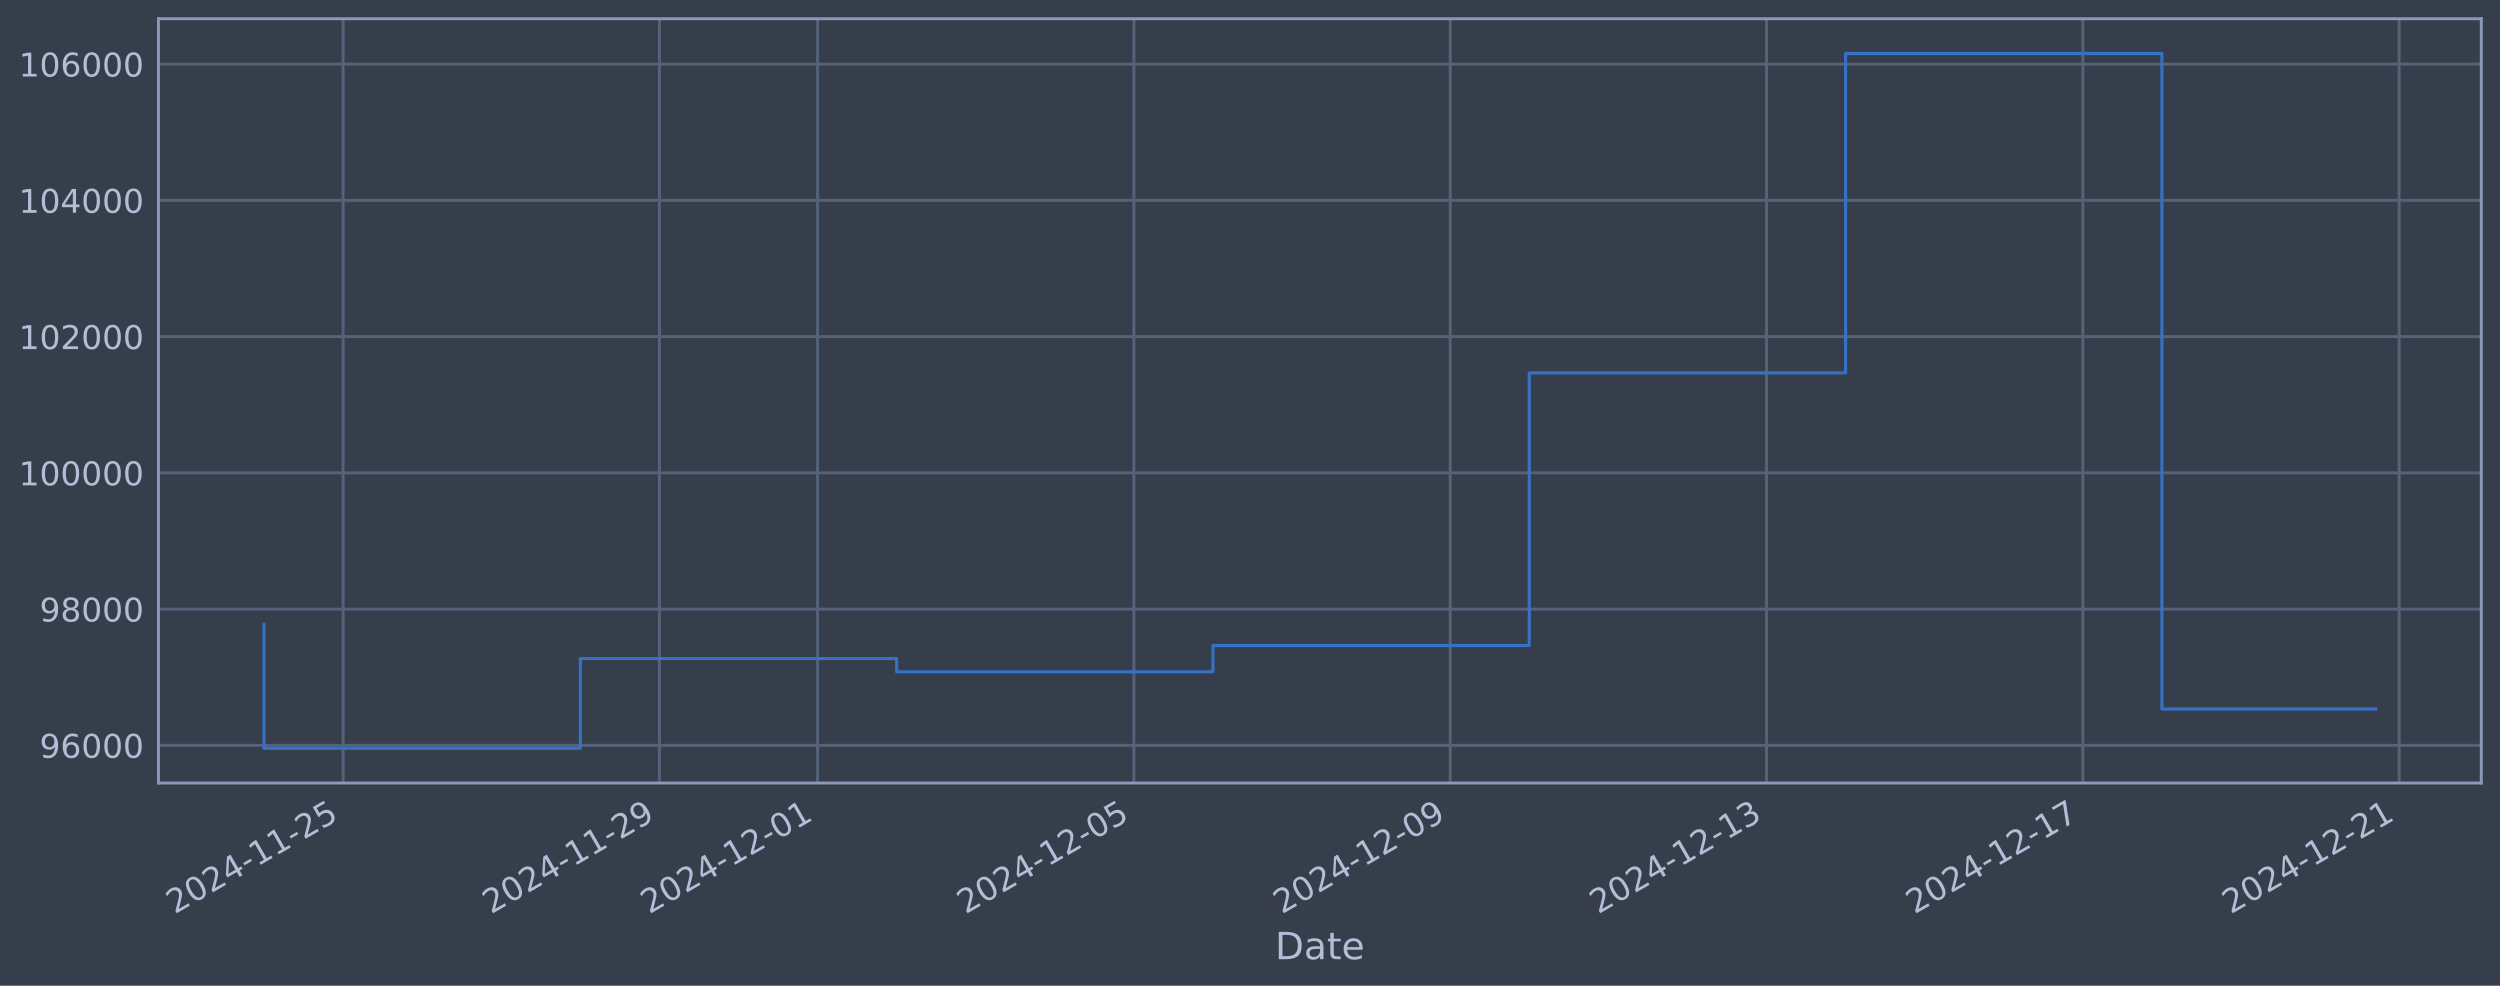
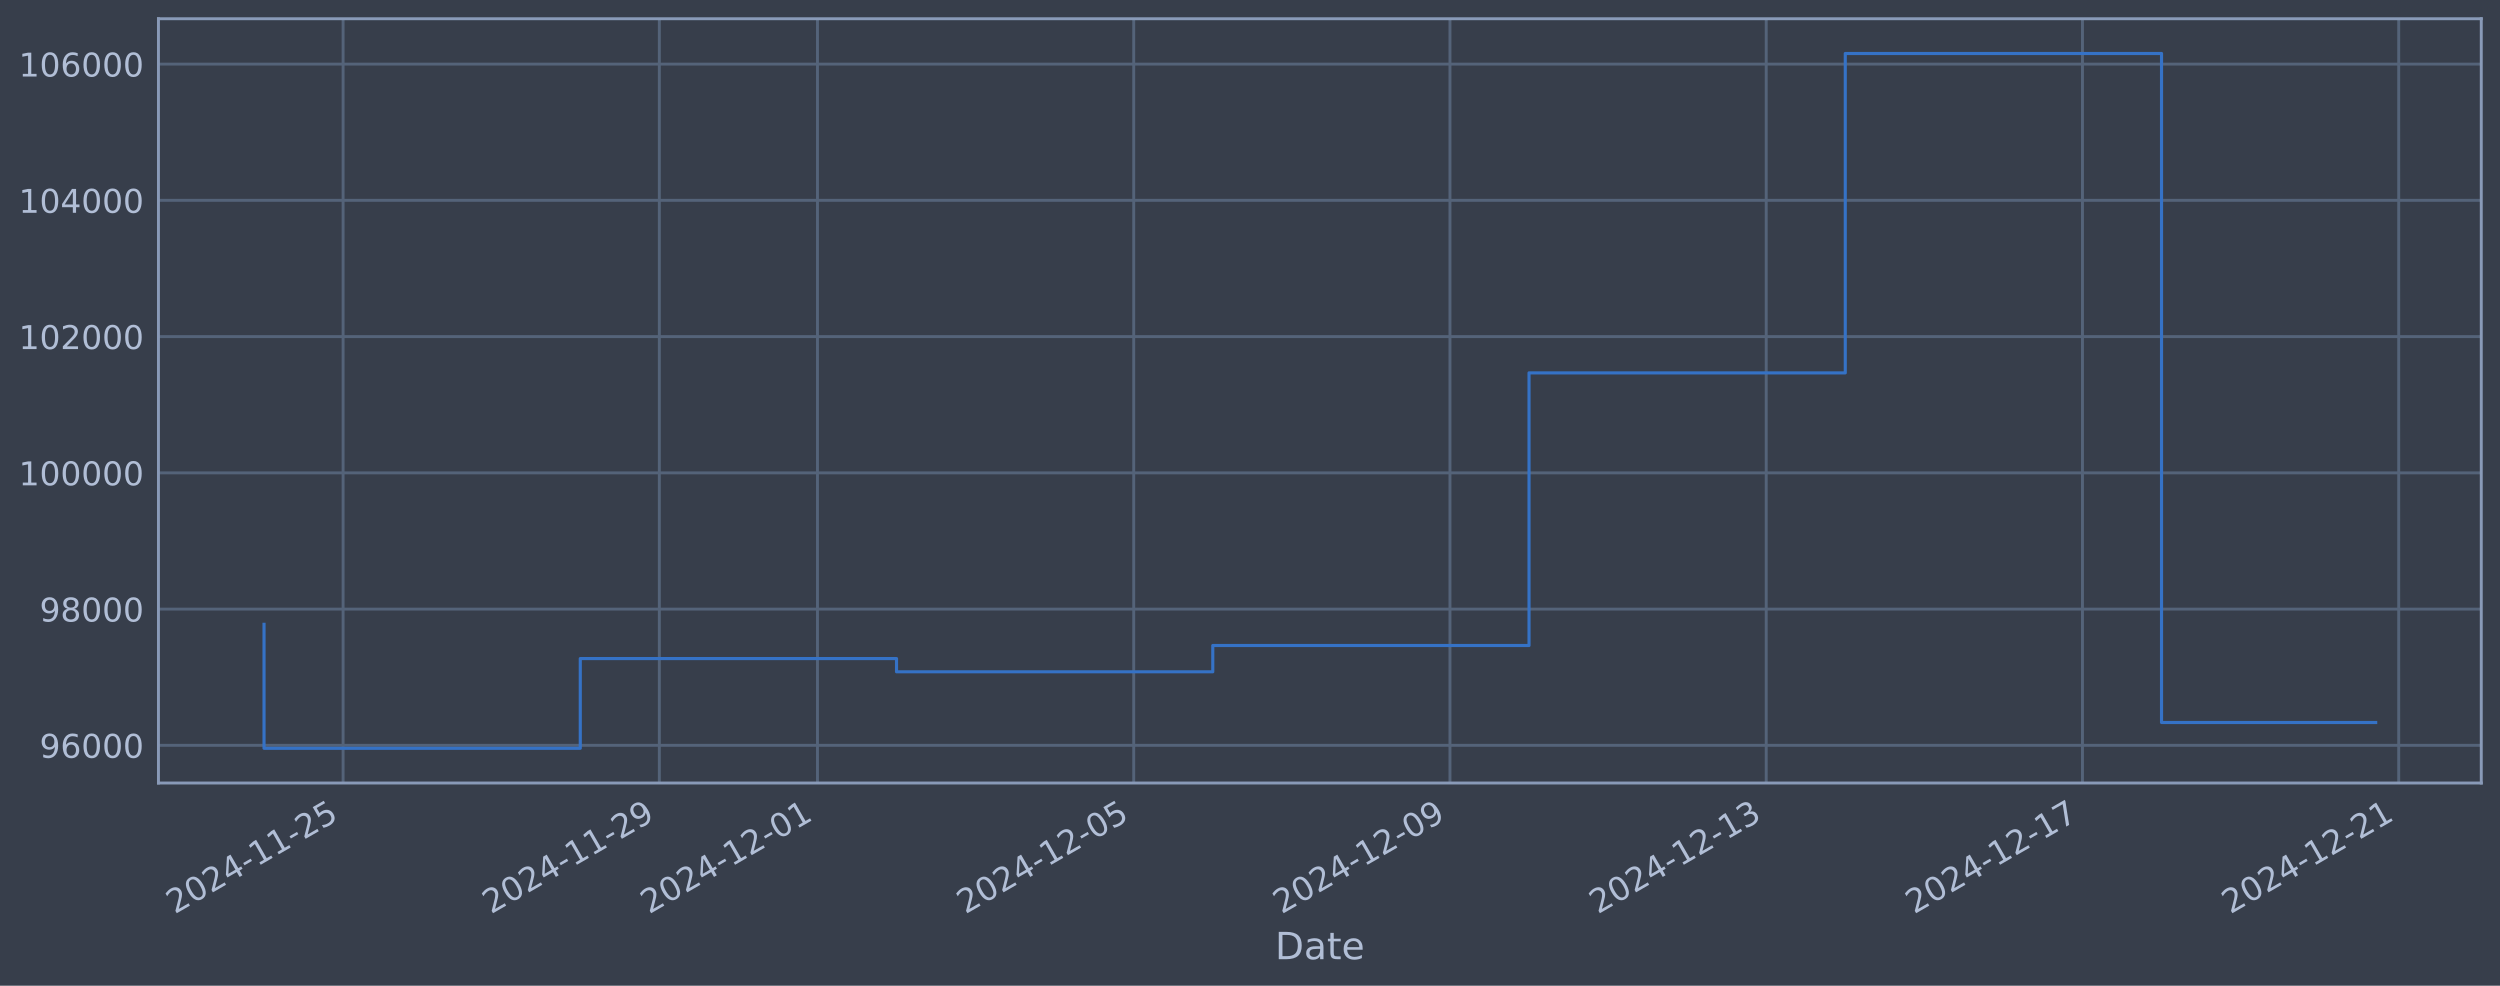
<svg xmlns="http://www.w3.org/2000/svg" xmlns:xlink="http://www.w3.org/1999/xlink" width="960.9pt" height="378.87pt" viewBox="0 0 960.9 378.87" version="1.1">
  <defs>
    <style type="text/css">*{stroke-linejoin: round; stroke-linecap: butt}</style>
  </defs>
  <g id="figure_1">
    <g id="patch_1">
      <path d="M 0 378.87  L 960.9 378.87  L 960.9 0  L 0 0  z " style="fill: #373e4b" />
    </g>
    <g id="axes_1">
      <g id="patch_2">
        <path d="M 60.901 300.96  L 953.701 300.96  L 953.701 7.2  L 60.901 7.2  z " style="fill: #373e4b" />
      </g>
      <g id="matplotlib.axis_1">
        <g id="xtick_1">
          <g id="line2d_1">
-             <path d="M 131.877 300.96  L 131.877 7.2  " clip-path="url(#p8741144d16)" style="fill: none; stroke: #546379; stroke-width: 1.12; stroke-linecap: square" />
+             <path d="M 131.871 300.96  L 131.871 7.2  " clip-path="url(#p12e04d924c)" style="fill: none; stroke: #546379; stroke-width: 1.12; stroke-linecap: square" />
          </g>
          <g id="line2d_2" />
          <g id="text_1">
-             <g style="fill: #b1bed6" transform="translate(67.15141 351.4642) rotate(-30) scale(0.126 -0.126)">
+             <g style="fill: #b1bed6" transform="translate(67.14518 351.4642) rotate(-30) scale(0.126 -0.126)">
              <defs>
                <path id="DejaVuSans-32" d="M 1228 531  L 3431 531  L 3431 0  L 469 0  L 469 531  Q 828 903 1448 1529  Q 2069 2156 2228 2338  Q 2531 2678 2651 2914  Q 2772 3150 2772 3378  Q 2772 3750 2511 3984  Q 2250 4219 1831 4219  Q 1534 4219 1204 4116  Q 875 4013 500 3803  L 500 4441  Q 881 4594 1212 4672  Q 1544 4750 1819 4750  Q 2544 4750 2975 4387  Q 3406 4025 3406 3419  Q 3406 3131 3298 2873  Q 3191 2616 2906 2266  Q 2828 2175 2409 1742  Q 1991 1309 1228 531  z " transform="scale(0.015625)" />
                <path id="DejaVuSans-30" d="M 2034 4250  Q 1547 4250 1301 3770  Q 1056 3291 1056 2328  Q 1056 1369 1301 889  Q 1547 409 2034 409  Q 2525 409 2770 889  Q 3016 1369 3016 2328  Q 3016 3291 2770 3770  Q 2525 4250 2034 4250  z M 2034 4750  Q 2819 4750 3233 4129  Q 3647 3509 3647 2328  Q 3647 1150 3233 529  Q 2819 -91 2034 -91  Q 1250 -91 836 529  Q 422 1150 422 2328  Q 422 3509 836 4129  Q 1250 4750 2034 4750  z " transform="scale(0.015625)" />
                <path id="DejaVuSans-34" d="M 2419 4116  L 825 1625  L 2419 1625  L 2419 4116  z M 2253 4666  L 3047 4666  L 3047 1625  L 3713 1625  L 3713 1100  L 3047 1100  L 3047 0  L 2419 0  L 2419 1100  L 313 1100  L 313 1709  L 2253 4666  z " transform="scale(0.015625)" />
                <path id="DejaVuSans-2d" d="M 313 2009  L 1997 2009  L 1997 1497  L 313 1497  L 313 2009  z " transform="scale(0.015625)" />
                <path id="DejaVuSans-31" d="M 794 531  L 1825 531  L 1825 4091  L 703 3866  L 703 4441  L 1819 4666  L 2450 4666  L 2450 531  L 3481 531  L 3481 0  L 794 0  L 794 531  z " transform="scale(0.015625)" />
                <path id="DejaVuSans-35" d="M 691 4666  L 3169 4666  L 3169 4134  L 1269 4134  L 1269 2991  Q 1406 3038 1543 3061  Q 1681 3084 1819 3084  Q 2600 3084 3056 2656  Q 3513 2228 3513 1497  Q 3513 744 3044 326  Q 2575 -91 1722 -91  Q 1428 -91 1123 -41  Q 819 9 494 109  L 494 744  Q 775 591 1075 516  Q 1375 441 1709 441  Q 2250 441 2565 725  Q 2881 1009 2881 1497  Q 2881 1984 2565 2268  Q 2250 2553 1709 2553  Q 1456 2553 1204 2497  Q 953 2441 691 2322  L 691 4666  z " transform="scale(0.015625)" />
              </defs>
              <use xlink:href="#DejaVuSans-32" />
              <use xlink:href="#DejaVuSans-30" transform="translate(63.62305 0)" />
              <use xlink:href="#DejaVuSans-32" transform="translate(127.2461 0)" />
              <use xlink:href="#DejaVuSans-34" transform="translate(190.8691 0)" />
              <use xlink:href="#DejaVuSans-2d" transform="translate(254.4922 0)" />
              <use xlink:href="#DejaVuSans-31" transform="translate(290.5762 0)" />
              <use xlink:href="#DejaVuSans-31" transform="translate(354.1992 0)" />
              <use xlink:href="#DejaVuSans-2d" transform="translate(417.8223 0)" />
              <use xlink:href="#DejaVuSans-32" transform="translate(453.9062 0)" />
              <use xlink:href="#DejaVuSans-35" transform="translate(517.5293 0)" />
            </g>
          </g>
        </g>
        <g id="xtick_2">
          <g id="line2d_3">
-             <path d="M 253.455 300.96  L 253.455 7.2  " clip-path="url(#p8741144d16)" style="fill: none; stroke: #546379; stroke-width: 1.12; stroke-linecap: square" />
+             <path d="M 253.424 300.96  L 253.424 7.2  " clip-path="url(#p12e04d924c)" style="fill: none; stroke: #546379; stroke-width: 1.12; stroke-linecap: square" />
          </g>
          <g id="line2d_4" />
          <g id="text_2">
-             <g style="fill: #b1bed6" transform="translate(188.7298 351.4642) rotate(-30) scale(0.126 -0.126)">
+             <g style="fill: #b1bed6" transform="translate(188.6986 351.4642) rotate(-30) scale(0.126 -0.126)">
              <defs>
                <path id="DejaVuSans-39" d="M 703 97  L 703 672  Q 941 559 1184 500  Q 1428 441 1663 441  Q 2288 441 2617 861  Q 2947 1281 2994 2138  Q 2813 1869 2534 1725  Q 2256 1581 1919 1581  Q 1219 1581 811 2004  Q 403 2428 403 3163  Q 403 3881 828 4315  Q 1253 4750 1959 4750  Q 2769 4750 3195 4129  Q 3622 3509 3622 2328  Q 3622 1225 3098 567  Q 2575 -91 1691 -91  Q 1453 -91 1209 -44  Q 966 3 703 97  z M 1959 2075  Q 2384 2075 2632 2365  Q 2881 2656 2881 3163  Q 2881 3666 2632 3958  Q 2384 4250 1959 4250  Q 1534 4250 1286 3958  Q 1038 3666 1038 3163  Q 1038 2656 1286 2365  Q 1534 2075 1959 2075  z " transform="scale(0.015625)" />
              </defs>
              <use xlink:href="#DejaVuSans-32" />
              <use xlink:href="#DejaVuSans-30" transform="translate(63.62305 0)" />
              <use xlink:href="#DejaVuSans-32" transform="translate(127.2461 0)" />
              <use xlink:href="#DejaVuSans-34" transform="translate(190.8691 0)" />
              <use xlink:href="#DejaVuSans-2d" transform="translate(254.4922 0)" />
              <use xlink:href="#DejaVuSans-31" transform="translate(290.5762 0)" />
              <use xlink:href="#DejaVuSans-31" transform="translate(354.1992 0)" />
              <use xlink:href="#DejaVuSans-2d" transform="translate(417.8223 0)" />
              <use xlink:href="#DejaVuSans-32" transform="translate(453.9062 0)" />
              <use xlink:href="#DejaVuSans-39" transform="translate(517.5293 0)" />
            </g>
          </g>
        </g>
        <g id="xtick_3">
          <g id="line2d_5">
-             <path d="M 314.245 300.96  L 314.245 7.2  " clip-path="url(#p8741144d16)" style="fill: none; stroke: #546379; stroke-width: 1.12; stroke-linecap: square" />
+             <path d="M 314.201 300.96  L 314.201 7.2  " clip-path="url(#p12e04d924c)" style="fill: none; stroke: #546379; stroke-width: 1.12; stroke-linecap: square" />
          </g>
          <g id="line2d_6" />
          <g id="text_3">
-             <g style="fill: #b1bed6" transform="translate(249.519 351.4642) rotate(-30) scale(0.126 -0.126)">
+             <g style="fill: #b1bed6" transform="translate(249.4754 351.4642) rotate(-30) scale(0.126 -0.126)">
              <use xlink:href="#DejaVuSans-32" />
              <use xlink:href="#DejaVuSans-30" transform="translate(63.62305 0)" />
              <use xlink:href="#DejaVuSans-32" transform="translate(127.2461 0)" />
              <use xlink:href="#DejaVuSans-34" transform="translate(190.8691 0)" />
              <use xlink:href="#DejaVuSans-2d" transform="translate(254.4922 0)" />
              <use xlink:href="#DejaVuSans-31" transform="translate(290.5762 0)" />
              <use xlink:href="#DejaVuSans-32" transform="translate(354.1992 0)" />
              <use xlink:href="#DejaVuSans-2d" transform="translate(417.8223 0)" />
              <use xlink:href="#DejaVuSans-30" transform="translate(453.9062 0)" />
              <use xlink:href="#DejaVuSans-31" transform="translate(517.5293 0)" />
            </g>
          </g>
        </g>
        <g id="xtick_4">
          <g id="line2d_7">
-             <path d="M 435.823 300.96  L 435.823 7.2  " clip-path="url(#p8741144d16)" style="fill: none; stroke: #546379; stroke-width: 1.12; stroke-linecap: square" />
+             <path d="M 435.754 300.96  L 435.754 7.2  " clip-path="url(#p12e04d924c)" style="fill: none; stroke: #546379; stroke-width: 1.12; stroke-linecap: square" />
          </g>
          <g id="line2d_8" />
          <g id="text_4">
-             <g style="fill: #b1bed6" transform="translate(371.0974 351.4642) rotate(-30) scale(0.126 -0.126)">
+             <g style="fill: #b1bed6" transform="translate(371.0289 351.4642) rotate(-30) scale(0.126 -0.126)">
              <use xlink:href="#DejaVuSans-32" />
              <use xlink:href="#DejaVuSans-30" transform="translate(63.62305 0)" />
              <use xlink:href="#DejaVuSans-32" transform="translate(127.2461 0)" />
              <use xlink:href="#DejaVuSans-34" transform="translate(190.8691 0)" />
              <use xlink:href="#DejaVuSans-2d" transform="translate(254.4922 0)" />
              <use xlink:href="#DejaVuSans-31" transform="translate(290.5762 0)" />
              <use xlink:href="#DejaVuSans-32" transform="translate(354.1992 0)" />
              <use xlink:href="#DejaVuSans-2d" transform="translate(417.8223 0)" />
              <use xlink:href="#DejaVuSans-30" transform="translate(453.9062 0)" />
              <use xlink:href="#DejaVuSans-35" transform="translate(517.5293 0)" />
            </g>
          </g>
        </g>
        <g id="xtick_5">
          <g id="line2d_9">
-             <path d="M 557.401 300.96  L 557.401 7.2  " clip-path="url(#p8741144d16)" style="fill: none; stroke: #546379; stroke-width: 1.12; stroke-linecap: square" />
+             <path d="M 557.308 300.96  L 557.308 7.2  " clip-path="url(#p12e04d924c)" style="fill: none; stroke: #546379; stroke-width: 1.12; stroke-linecap: square" />
          </g>
          <g id="line2d_10" />
          <g id="text_5">
-             <g style="fill: #b1bed6" transform="translate(492.6758 351.4642) rotate(-30) scale(0.126 -0.126)">
+             <g style="fill: #b1bed6" transform="translate(492.5823 351.4642) rotate(-30) scale(0.126 -0.126)">
              <use xlink:href="#DejaVuSans-32" />
              <use xlink:href="#DejaVuSans-30" transform="translate(63.62305 0)" />
              <use xlink:href="#DejaVuSans-32" transform="translate(127.2461 0)" />
              <use xlink:href="#DejaVuSans-34" transform="translate(190.8691 0)" />
              <use xlink:href="#DejaVuSans-2d" transform="translate(254.4922 0)" />
              <use xlink:href="#DejaVuSans-31" transform="translate(290.5762 0)" />
              <use xlink:href="#DejaVuSans-32" transform="translate(354.1992 0)" />
              <use xlink:href="#DejaVuSans-2d" transform="translate(417.8223 0)" />
              <use xlink:href="#DejaVuSans-30" transform="translate(453.9062 0)" />
              <use xlink:href="#DejaVuSans-39" transform="translate(517.5293 0)" />
            </g>
          </g>
        </g>
        <g id="xtick_6">
          <g id="line2d_11">
-             <path d="M 678.98 300.96  L 678.98 7.2  " clip-path="url(#p8741144d16)" style="fill: none; stroke: #546379; stroke-width: 1.12; stroke-linecap: square" />
+             <path d="M 678.861 300.96  L 678.861 7.2  " clip-path="url(#p12e04d924c)" style="fill: none; stroke: #546379; stroke-width: 1.12; stroke-linecap: square" />
          </g>
          <g id="line2d_12" />
          <g id="text_6">
-             <g style="fill: #b1bed6" transform="translate(614.2542 351.4642) rotate(-30) scale(0.126 -0.126)">
+             <g style="fill: #b1bed6" transform="translate(614.1358 351.4642) rotate(-30) scale(0.126 -0.126)">
              <defs>
                <path id="DejaVuSans-33" d="M 2597 2516  Q 3050 2419 3304 2112  Q 3559 1806 3559 1356  Q 3559 666 3084 287  Q 2609 -91 1734 -91  Q 1441 -91 1130 -33  Q 819 25 488 141  L 488 750  Q 750 597 1062 519  Q 1375 441 1716 441  Q 2309 441 2620 675  Q 2931 909 2931 1356  Q 2931 1769 2642 2001  Q 2353 2234 1838 2234  L 1294 2234  L 1294 2753  L 1863 2753  Q 2328 2753 2575 2939  Q 2822 3125 2822 3475  Q 2822 3834 2567 4026  Q 2313 4219 1838 4219  Q 1578 4219 1281 4162  Q 984 4106 628 3988  L 628 4550  Q 988 4650 1302 4700  Q 1616 4750 1894 4750  Q 2613 4750 3031 4423  Q 3450 4097 3450 3541  Q 3450 3153 3228 2886  Q 3006 2619 2597 2516  z " transform="scale(0.015625)" />
              </defs>
              <use xlink:href="#DejaVuSans-32" />
              <use xlink:href="#DejaVuSans-30" transform="translate(63.62305 0)" />
              <use xlink:href="#DejaVuSans-32" transform="translate(127.2461 0)" />
              <use xlink:href="#DejaVuSans-34" transform="translate(190.8691 0)" />
              <use xlink:href="#DejaVuSans-2d" transform="translate(254.4922 0)" />
              <use xlink:href="#DejaVuSans-31" transform="translate(290.5762 0)" />
              <use xlink:href="#DejaVuSans-32" transform="translate(354.1992 0)" />
              <use xlink:href="#DejaVuSans-2d" transform="translate(417.8223 0)" />
              <use xlink:href="#DejaVuSans-31" transform="translate(453.9062 0)" />
              <use xlink:href="#DejaVuSans-33" transform="translate(517.5293 0)" />
            </g>
          </g>
        </g>
        <g id="xtick_7">
          <g id="line2d_13">
-             <path d="M 800.558 300.96  L 800.558 7.2  " clip-path="url(#p8741144d16)" style="fill: none; stroke: #546379; stroke-width: 1.12; stroke-linecap: square" />
+             <path d="M 800.415 300.96  L 800.415 7.2  " clip-path="url(#p12e04d924c)" style="fill: none; stroke: #546379; stroke-width: 1.12; stroke-linecap: square" />
          </g>
          <g id="line2d_14" />
          <g id="text_7">
-             <g style="fill: #b1bed6" transform="translate(735.8326 351.4642) rotate(-30) scale(0.126 -0.126)">
+             <g style="fill: #b1bed6" transform="translate(735.6893 351.4642) rotate(-30) scale(0.126 -0.126)">
              <defs>
                <path id="DejaVuSans-37" d="M 525 4666  L 3525 4666  L 3525 4397  L 1831 0  L 1172 0  L 2766 4134  L 525 4134  L 525 4666  z " transform="scale(0.015625)" />
              </defs>
              <use xlink:href="#DejaVuSans-32" />
              <use xlink:href="#DejaVuSans-30" transform="translate(63.62305 0)" />
              <use xlink:href="#DejaVuSans-32" transform="translate(127.2461 0)" />
              <use xlink:href="#DejaVuSans-34" transform="translate(190.8691 0)" />
              <use xlink:href="#DejaVuSans-2d" transform="translate(254.4922 0)" />
              <use xlink:href="#DejaVuSans-31" transform="translate(290.5762 0)" />
              <use xlink:href="#DejaVuSans-32" transform="translate(354.1992 0)" />
              <use xlink:href="#DejaVuSans-2d" transform="translate(417.8223 0)" />
              <use xlink:href="#DejaVuSans-31" transform="translate(453.9062 0)" />
              <use xlink:href="#DejaVuSans-37" transform="translate(517.5293 0)" />
            </g>
          </g>
        </g>
        <g id="xtick_8">
          <g id="line2d_15">
-             <path d="M 922.136 300.96  L 922.136 7.2  " clip-path="url(#p8741144d16)" style="fill: none; stroke: #546379; stroke-width: 1.12; stroke-linecap: square" />
+             <path d="M 921.968 300.96  L 921.968 7.2  " clip-path="url(#p12e04d924c)" style="fill: none; stroke: #546379; stroke-width: 1.12; stroke-linecap: square" />
          </g>
          <g id="line2d_16" />
          <g id="text_8">
-             <g style="fill: #b1bed6" transform="translate(857.4109 351.4642) rotate(-30) scale(0.126 -0.126)">
+             <g style="fill: #b1bed6" transform="translate(857.2427 351.4642) rotate(-30) scale(0.126 -0.126)">
              <use xlink:href="#DejaVuSans-32" />
              <use xlink:href="#DejaVuSans-30" transform="translate(63.62305 0)" />
              <use xlink:href="#DejaVuSans-32" transform="translate(127.2461 0)" />
              <use xlink:href="#DejaVuSans-34" transform="translate(190.8691 0)" />
              <use xlink:href="#DejaVuSans-2d" transform="translate(254.4922 0)" />
              <use xlink:href="#DejaVuSans-31" transform="translate(290.5762 0)" />
              <use xlink:href="#DejaVuSans-32" transform="translate(354.1992 0)" />
              <use xlink:href="#DejaVuSans-2d" transform="translate(417.8223 0)" />
              <use xlink:href="#DejaVuSans-32" transform="translate(453.9062 0)" />
              <use xlink:href="#DejaVuSans-31" transform="translate(517.5293 0)" />
            </g>
          </g>
        </g>
        <g id="text_9">
          <g style="fill: #b1bed6" transform="translate(490.0914 368.6753) scale(0.144 -0.144)">
            <defs>
              <path id="DejaVuSans-44" d="M 1259 4147  L 1259 519  L 2022 519  Q 2988 519 3436 956  Q 3884 1394 3884 2338  Q 3884 3275 3436 3711  Q 2988 4147 2022 4147  L 1259 4147  z M 628 4666  L 1925 4666  Q 3281 4666 3915 4102  Q 4550 3538 4550 2338  Q 4550 1131 3912 565  Q 3275 0 1925 0  L 628 0  L 628 4666  z " transform="scale(0.015625)" />
              <path id="DejaVuSans-61" d="M 2194 1759  Q 1497 1759 1228 1600  Q 959 1441 959 1056  Q 959 750 1161 570  Q 1363 391 1709 391  Q 2188 391 2477 730  Q 2766 1069 2766 1631  L 2766 1759  L 2194 1759  z M 3341 1997  L 3341 0  L 2766 0  L 2766 531  Q 2569 213 2275 61  Q 1981 -91 1556 -91  Q 1019 -91 701 211  Q 384 513 384 1019  Q 384 1609 779 1909  Q 1175 2209 1959 2209  L 2766 2209  L 2766 2266  Q 2766 2663 2505 2880  Q 2244 3097 1772 3097  Q 1472 3097 1187 3025  Q 903 2953 641 2809  L 641 3341  Q 956 3463 1253 3523  Q 1550 3584 1831 3584  Q 2591 3584 2966 3190  Q 3341 2797 3341 1997  z " transform="scale(0.015625)" />
              <path id="DejaVuSans-74" d="M 1172 4494  L 1172 3500  L 2356 3500  L 2356 3053  L 1172 3053  L 1172 1153  Q 1172 725 1289 603  Q 1406 481 1766 481  L 2356 481  L 2356 0  L 1766 0  Q 1100 0 847 248  Q 594 497 594 1153  L 594 3053  L 172 3053  L 172 3500  L 594 3500  L 594 4494  L 1172 4494  z " transform="scale(0.015625)" />
              <path id="DejaVuSans-65" d="M 3597 1894  L 3597 1613  L 953 1613  Q 991 1019 1311 708  Q 1631 397 2203 397  Q 2534 397 2845 478  Q 3156 559 3463 722  L 3463 178  Q 3153 47 2828 -22  Q 2503 -91 2169 -91  Q 1331 -91 842 396  Q 353 884 353 1716  Q 353 2575 817 3079  Q 1281 3584 2069 3584  Q 2775 3584 3186 3129  Q 3597 2675 3597 1894  z M 3022 2063  Q 3016 2534 2758 2815  Q 2500 3097 2075 3097  Q 1594 3097 1305 2825  Q 1016 2553 972 2059  L 3022 2063  z " transform="scale(0.015625)" />
            </defs>
            <use xlink:href="#DejaVuSans-44" />
            <use xlink:href="#DejaVuSans-61" transform="translate(77.00195 0)" />
            <use xlink:href="#DejaVuSans-74" transform="translate(138.2812 0)" />
            <use xlink:href="#DejaVuSans-65" transform="translate(177.4902 0)" />
          </g>
        </g>
      </g>
      <g id="matplotlib.axis_2">
        <g id="ytick_1">
          <g id="line2d_17">
-             <path d="M 60.901 286.481  L 953.701 286.481  " clip-path="url(#p8741144d16)" style="fill: none; stroke: #546379; stroke-width: 1.12; stroke-linecap: square" />
+             <path d="M 60.901 286.481  L 953.701 286.481  " clip-path="url(#p12e04d924c)" style="fill: none; stroke: #546379; stroke-width: 1.12; stroke-linecap: square" />
          </g>
          <g id="line2d_18" />
          <g id="text_10">
            <g style="fill: #b1bed6" transform="translate(15.21675 291.2681) scale(0.126 -0.126)">
              <defs>
                <path id="DejaVuSans-36" d="M 2113 2584  Q 1688 2584 1439 2293  Q 1191 2003 1191 1497  Q 1191 994 1439 701  Q 1688 409 2113 409  Q 2538 409 2786 701  Q 3034 994 3034 1497  Q 3034 2003 2786 2293  Q 2538 2584 2113 2584  z M 3366 4563  L 3366 3988  Q 3128 4100 2886 4159  Q 2644 4219 2406 4219  Q 1781 4219 1451 3797  Q 1122 3375 1075 2522  Q 1259 2794 1537 2939  Q 1816 3084 2150 3084  Q 2853 3084 3261 2657  Q 3669 2231 3669 1497  Q 3669 778 3244 343  Q 2819 -91 2113 -91  Q 1303 -91 875 529  Q 447 1150 447 2328  Q 447 3434 972 4092  Q 1497 4750 2381 4750  Q 2619 4750 2861 4703  Q 3103 4656 3366 4563  z " transform="scale(0.015625)" />
              </defs>
              <use xlink:href="#DejaVuSans-39" />
              <use xlink:href="#DejaVuSans-36" transform="translate(63.62305 0)" />
              <use xlink:href="#DejaVuSans-30" transform="translate(127.2461 0)" />
              <use xlink:href="#DejaVuSans-30" transform="translate(190.8691 0)" />
              <use xlink:href="#DejaVuSans-30" transform="translate(254.4922 0)" />
            </g>
          </g>
        </g>
        <g id="ytick_2">
          <g id="line2d_19">
-             <path d="M 60.901 234.112  L 953.701 234.112  " clip-path="url(#p8741144d16)" style="fill: none; stroke: #546379; stroke-width: 1.12; stroke-linecap: square" />
+             <path d="M 60.901 234.112  L 953.701 234.112  " clip-path="url(#p12e04d924c)" style="fill: none; stroke: #546379; stroke-width: 1.12; stroke-linecap: square" />
          </g>
          <g id="line2d_20" />
          <g id="text_11">
            <g style="fill: #b1bed6" transform="translate(15.21675 238.8994) scale(0.126 -0.126)">
              <defs>
                <path id="DejaVuSans-38" d="M 2034 2216  Q 1584 2216 1326 1975  Q 1069 1734 1069 1313  Q 1069 891 1326 650  Q 1584 409 2034 409  Q 2484 409 2743 651  Q 3003 894 3003 1313  Q 3003 1734 2745 1975  Q 2488 2216 2034 2216  z M 1403 2484  Q 997 2584 770 2862  Q 544 3141 544 3541  Q 544 4100 942 4425  Q 1341 4750 2034 4750  Q 2731 4750 3128 4425  Q 3525 4100 3525 3541  Q 3525 3141 3298 2862  Q 3072 2584 2669 2484  Q 3125 2378 3379 2068  Q 3634 1759 3634 1313  Q 3634 634 3220 271  Q 2806 -91 2034 -91  Q 1263 -91 848 271  Q 434 634 434 1313  Q 434 1759 690 2068  Q 947 2378 1403 2484  z M 1172 3481  Q 1172 3119 1398 2916  Q 1625 2713 2034 2713  Q 2441 2713 2670 2916  Q 2900 3119 2900 3481  Q 2900 3844 2670 4047  Q 2441 4250 2034 4250  Q 1625 4250 1398 4047  Q 1172 3844 1172 3481  z " transform="scale(0.015625)" />
              </defs>
              <use xlink:href="#DejaVuSans-39" />
              <use xlink:href="#DejaVuSans-38" transform="translate(63.62305 0)" />
              <use xlink:href="#DejaVuSans-30" transform="translate(127.2461 0)" />
              <use xlink:href="#DejaVuSans-30" transform="translate(190.8691 0)" />
              <use xlink:href="#DejaVuSans-30" transform="translate(254.4922 0)" />
            </g>
          </g>
        </g>
        <g id="ytick_3">
          <g id="line2d_21">
-             <path d="M 60.901 181.744  L 953.701 181.744  " clip-path="url(#p8741144d16)" style="fill: none; stroke: #546379; stroke-width: 1.12; stroke-linecap: square" />
+             <path d="M 60.901 181.744  L 953.701 181.744  " clip-path="url(#p12e04d924c)" style="fill: none; stroke: #546379; stroke-width: 1.12; stroke-linecap: square" />
          </g>
          <g id="line2d_22" />
          <g id="text_12">
            <g style="fill: #b1bed6" transform="translate(7.2 186.5308) scale(0.126 -0.126)">
              <use xlink:href="#DejaVuSans-31" />
              <use xlink:href="#DejaVuSans-30" transform="translate(63.62305 0)" />
              <use xlink:href="#DejaVuSans-30" transform="translate(127.2461 0)" />
              <use xlink:href="#DejaVuSans-30" transform="translate(190.8691 0)" />
              <use xlink:href="#DejaVuSans-30" transform="translate(254.4922 0)" />
              <use xlink:href="#DejaVuSans-30" transform="translate(318.1152 0)" />
            </g>
          </g>
        </g>
        <g id="ytick_4">
          <g id="line2d_23">
-             <path d="M 60.901 129.375  L 953.701 129.375  " clip-path="url(#p8741144d16)" style="fill: none; stroke: #546379; stroke-width: 1.12; stroke-linecap: square" />
+             <path d="M 60.901 129.375  L 953.701 129.375  " clip-path="url(#p12e04d924c)" style="fill: none; stroke: #546379; stroke-width: 1.12; stroke-linecap: square" />
          </g>
          <g id="line2d_24" />
          <g id="text_13">
            <g style="fill: #b1bed6" transform="translate(7.2 134.1621) scale(0.126 -0.126)">
              <use xlink:href="#DejaVuSans-31" />
              <use xlink:href="#DejaVuSans-30" transform="translate(63.62305 0)" />
              <use xlink:href="#DejaVuSans-32" transform="translate(127.2461 0)" />
              <use xlink:href="#DejaVuSans-30" transform="translate(190.8691 0)" />
              <use xlink:href="#DejaVuSans-30" transform="translate(254.4922 0)" />
              <use xlink:href="#DejaVuSans-30" transform="translate(318.1152 0)" />
            </g>
          </g>
        </g>
        <g id="ytick_5">
          <g id="line2d_25">
-             <path d="M 60.901 77.006  L 953.701 77.006  " clip-path="url(#p8741144d16)" style="fill: none; stroke: #546379; stroke-width: 1.12; stroke-linecap: square" />
+             <path d="M 60.901 77.006  L 953.701 77.006  " clip-path="url(#p12e04d924c)" style="fill: none; stroke: #546379; stroke-width: 1.12; stroke-linecap: square" />
          </g>
          <g id="line2d_26" />
          <g id="text_14">
            <g style="fill: #b1bed6" transform="translate(7.2 81.79343) scale(0.126 -0.126)">
              <use xlink:href="#DejaVuSans-31" />
              <use xlink:href="#DejaVuSans-30" transform="translate(63.62305 0)" />
              <use xlink:href="#DejaVuSans-34" transform="translate(127.2461 0)" />
              <use xlink:href="#DejaVuSans-30" transform="translate(190.8691 0)" />
              <use xlink:href="#DejaVuSans-30" transform="translate(254.4922 0)" />
              <use xlink:href="#DejaVuSans-30" transform="translate(318.1152 0)" />
            </g>
          </g>
        </g>
        <g id="ytick_6">
          <g id="line2d_27">
-             <path d="M 60.901 24.638  L 953.701 24.638  " clip-path="url(#p8741144d16)" style="fill: none; stroke: #546379; stroke-width: 1.12; stroke-linecap: square" />
+             <path d="M 60.901 24.638  L 953.701 24.638  " clip-path="url(#p12e04d924c)" style="fill: none; stroke: #546379; stroke-width: 1.12; stroke-linecap: square" />
          </g>
          <g id="line2d_28" />
          <g id="text_15">
            <g style="fill: #b1bed6" transform="translate(7.2 29.42476) scale(0.126 -0.126)">
              <use xlink:href="#DejaVuSans-31" />
              <use xlink:href="#DejaVuSans-30" transform="translate(63.62305 0)" />
              <use xlink:href="#DejaVuSans-36" transform="translate(127.2461 0)" />
              <use xlink:href="#DejaVuSans-30" transform="translate(190.8691 0)" />
              <use xlink:href="#DejaVuSans-30" transform="translate(254.4922 0)" />
              <use xlink:href="#DejaVuSans-30" transform="translate(318.1152 0)" />
            </g>
          </g>
        </g>
      </g>
      <g id="line2d_29">
-         <path d="M 101.482 239.953  L 101.482 287.607  L 223.061 287.607  L 223.061 253.132  L 344.639 253.132  L 344.639 258.214  L 466.217 258.214  L 466.217 248.107  L 587.796 248.107  L 587.796 143.317  L 709.374 143.317  L 709.374 20.553  L 830.953 20.553  L 830.953 272.532  L 913.119 272.532  " clip-path="url(#p8741144d16)" style="fill: none; stroke: #3572c6; stroke-width: 1.2; stroke-linecap: square" />
+         <path d="M 101.482 239.953  L 101.482 287.607  L 223.036 287.607  L 223.036 253.132  L 344.589 253.132  L 344.589 258.214  L 466.143 258.214  L 466.143 248.107  L 587.696 248.107  L 587.696 143.317  L 709.25 143.317  L 709.25 20.553  L 830.803 20.553  L 830.803 277.694  L 913.119 277.694  " clip-path="url(#p12e04d924c)" style="fill: none; stroke: #3572c6; stroke-width: 1.2; stroke-linecap: square" />
      </g>
      <g id="patch_3">
        <path d="M 60.901 300.96  L 60.901 7.2  " style="fill: none; stroke: #899ab8; stroke-width: 1.12; stroke-linejoin: miter; stroke-linecap: square" />
      </g>
      <g id="patch_4">
        <path d="M 953.701 300.96  L 953.701 7.2  " style="fill: none; stroke: #899ab8; stroke-width: 1.12; stroke-linejoin: miter; stroke-linecap: square" />
      </g>
      <g id="patch_5">
        <path d="M 60.901 300.96  L 953.701 300.96  " style="fill: none; stroke: #899ab8; stroke-width: 1.12; stroke-linejoin: miter; stroke-linecap: square" />
      </g>
      <g id="patch_6">
        <path d="M 60.901 7.2  L 953.701 7.2  " style="fill: none; stroke: #899ab8; stroke-width: 1.12; stroke-linejoin: miter; stroke-linecap: square" />
      </g>
    </g>
  </g>
  <defs>
-     <clipPath id="p8741144d16">
+     <clipPath id="p12e04d924c">
      <rect x="60.901" y="7.2" width="892.8" height="293.76" />
    </clipPath>
  </defs>
</svg>
